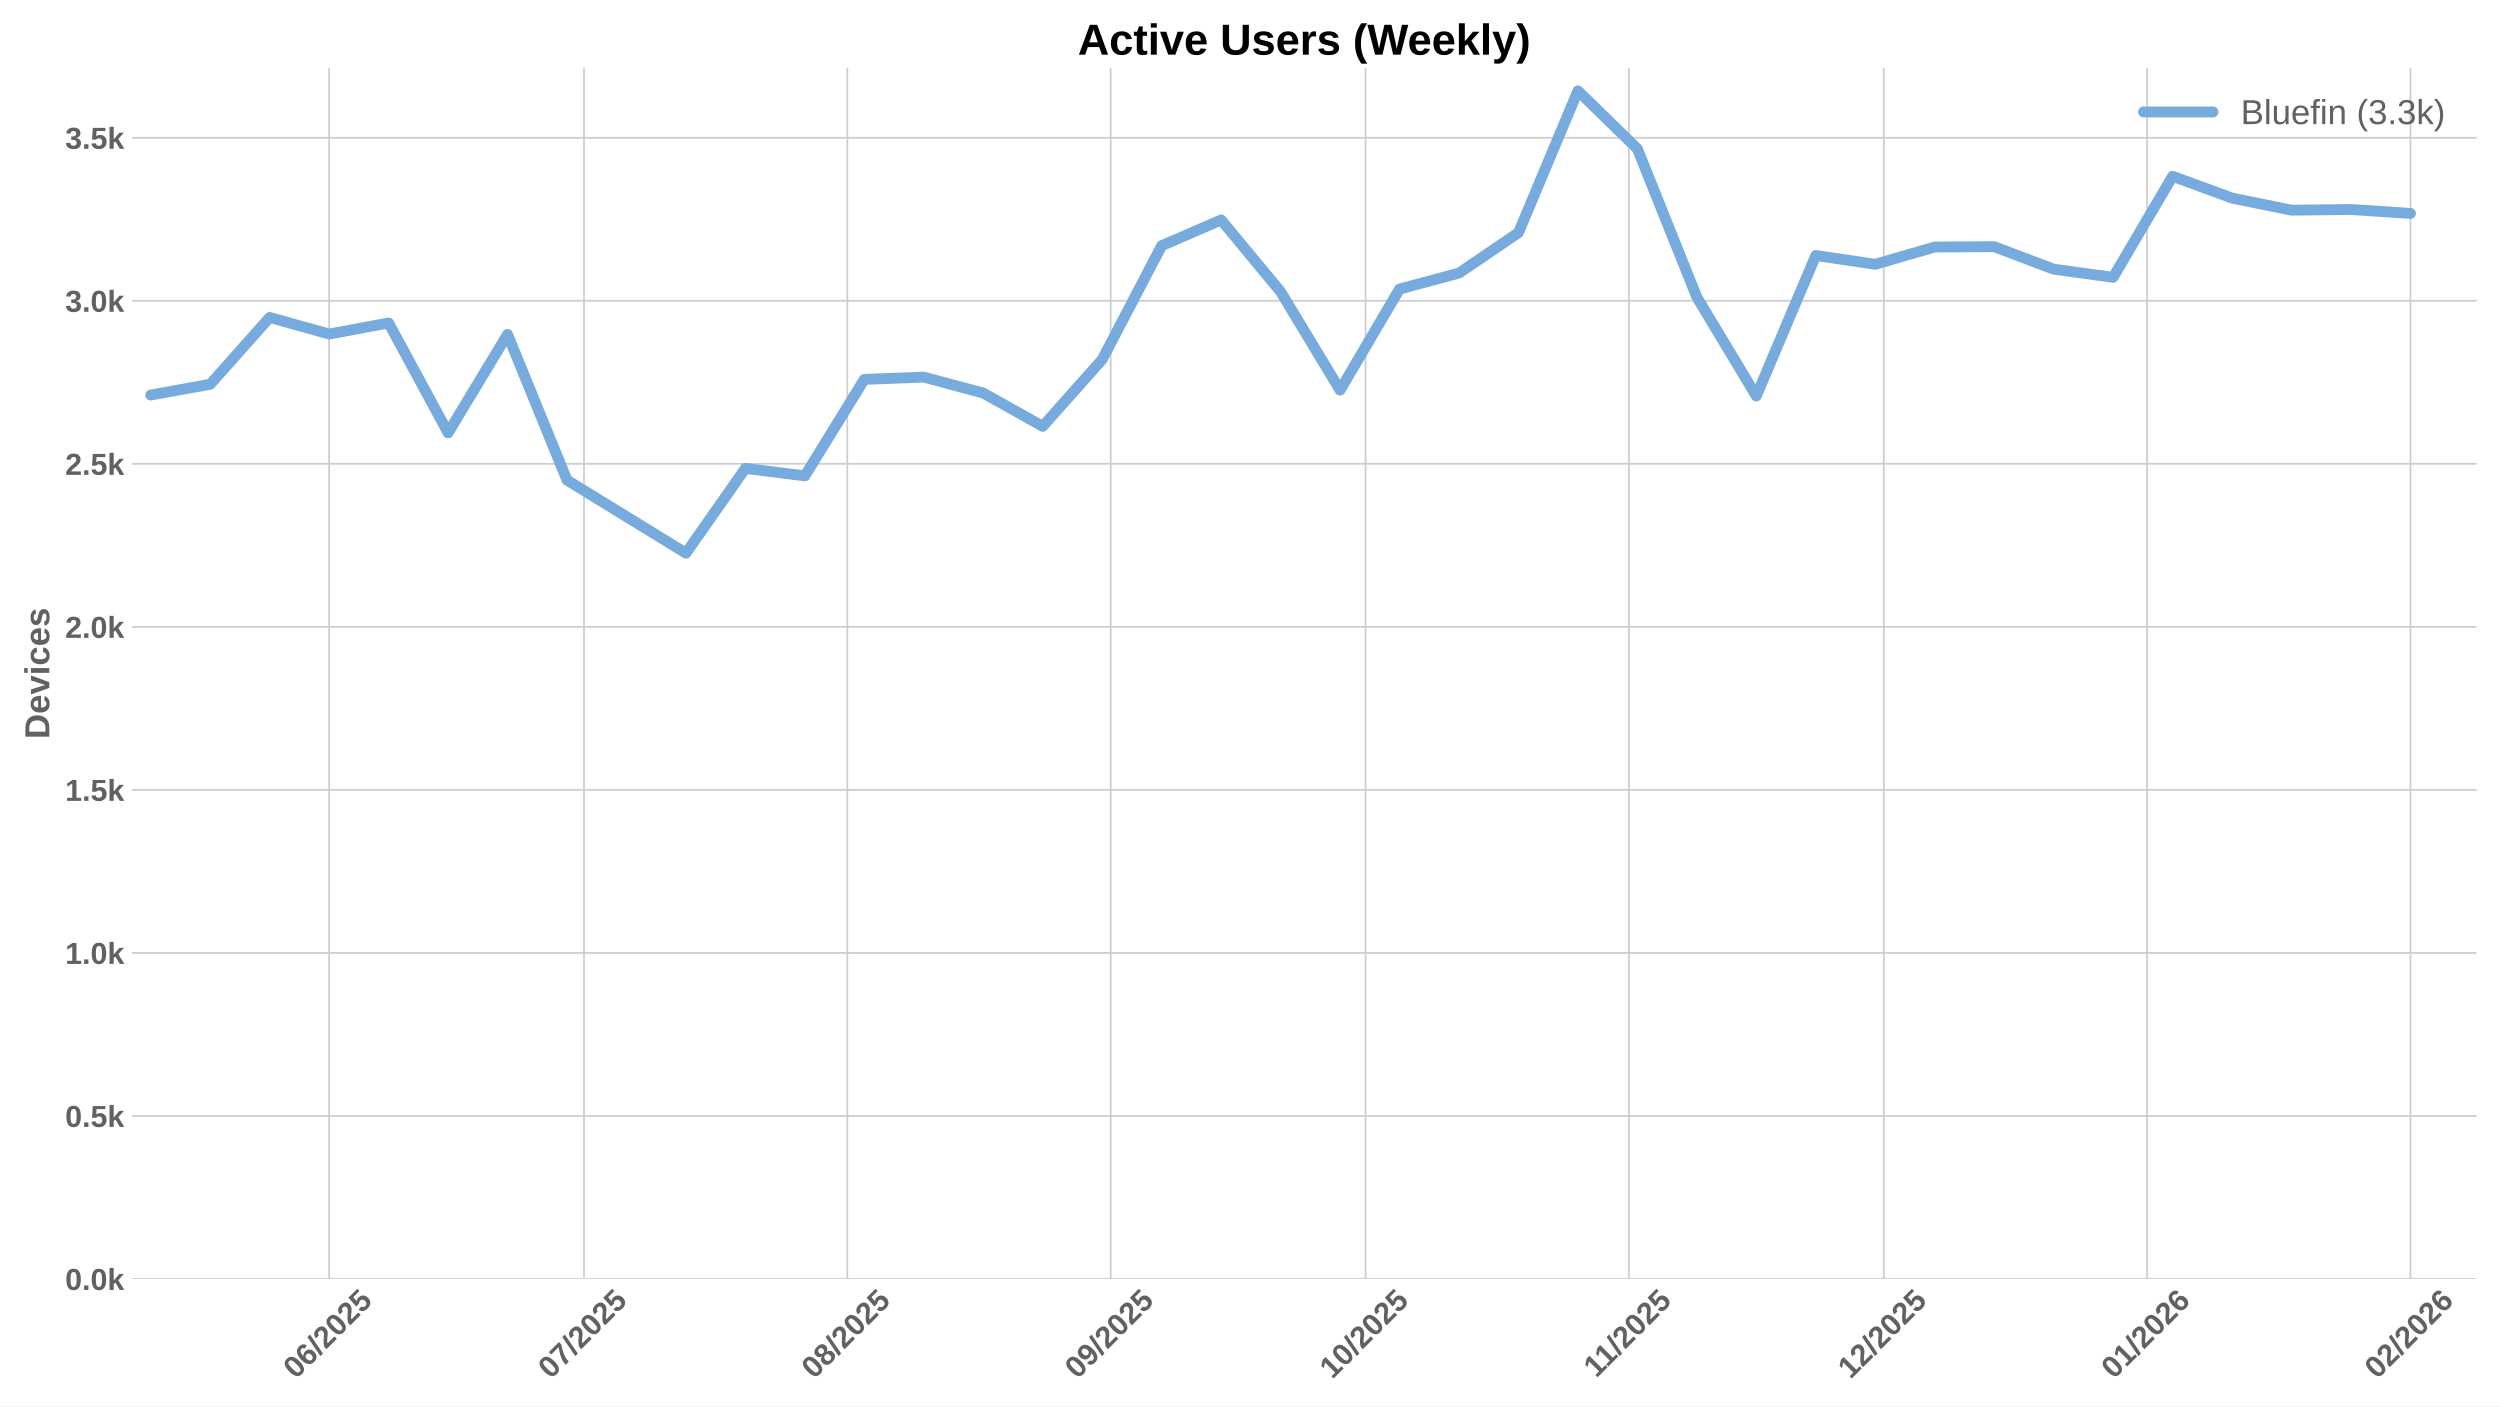
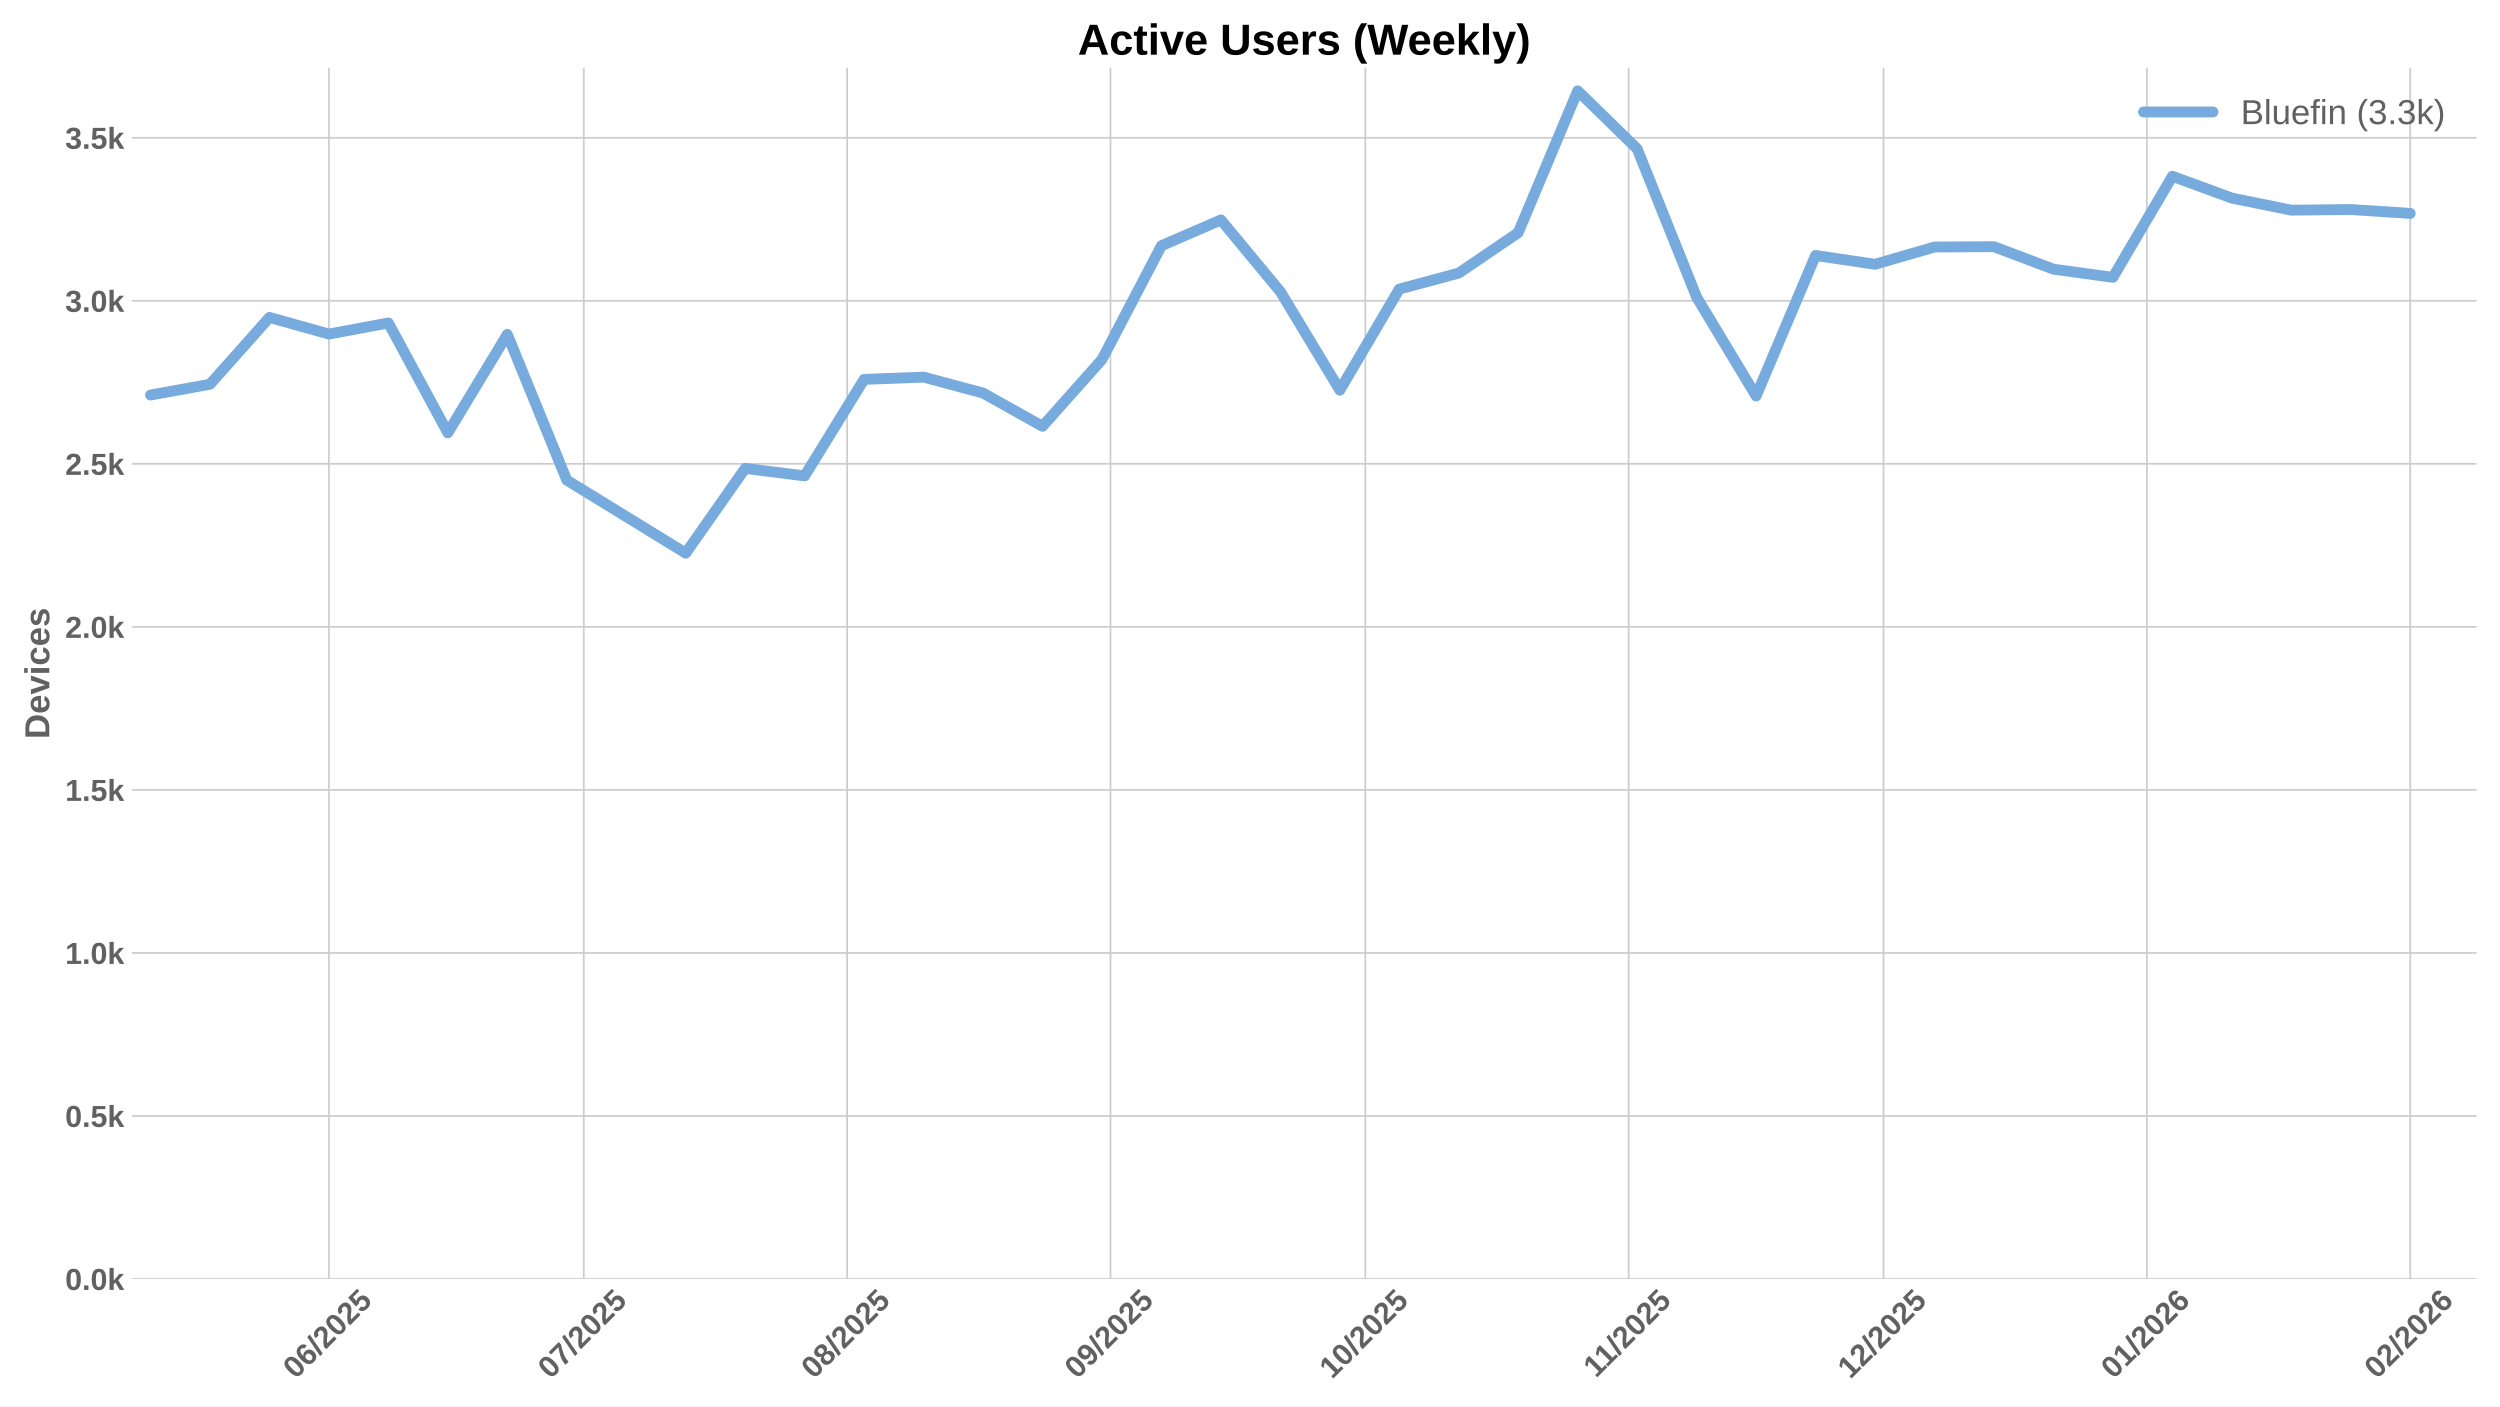
<svg xmlns="http://www.w3.org/2000/svg" xmlns:xlink="http://www.w3.org/1999/xlink" width="1152pt" height="648pt" viewBox="0 0 1152 648" version="1.1">
  <defs>
    <style type="text/css">*{stroke-linejoin: round; stroke-linecap: butt}</style>
  </defs>
  <g id="figure_1">
    <g id="patch_1">
      <path d="M 0 648  L 1152 648  L 1152 0  L 0 0  z " style="fill: #ffffff" />
    </g>
    <g id="axes_1">
      <g id="patch_2">
        <path d="M 60.78 589.343  L 1141.2 589.343  L 1141.2 31.2  L 60.78 31.2  z " style="fill: #ffffff" />
      </g>
      <g id="matplotlib.axis_1">
        <g id="xtick_1">
          <g id="line2d_1">
-             <path d="M 151.67 589.343  L 151.67 31.2  " clip-path="url(#p474d8929e8)" style="fill: none; stroke: #cccccc; stroke-width: 0.8; stroke-linecap: round" />
+             <path d="M 151.567 589.343  L 151.567 31.2  " clip-path="url(#pfffe4259c5)" style="fill: none; stroke: #cccccc; stroke-width: 0.8; stroke-linecap: round" />
          </g>
          <g id="line2d_2" />
          <g id="text_1">
-             <g style="fill: #616161" transform="translate(136.3402 635.7977) rotate(-45) scale(0.14 -0.14)">
+             <g style="fill: #616161" transform="translate(136.2367 635.7977) rotate(-45) scale(0.14 -0.14)">
              <defs>
                <path id="LiberationSans-Bold-30" d="M 3297 2203  Q 3297 1088 2914 512  Q 2531 -63 1766 -63  Q 253 -63 253 2203  Q 253 2994 418 3494  Q 584 3994 915 4231  Q 1247 4469 1791 4469  Q 2572 4469 2934 3903  Q 3297 3338 3297 2203  z M 2416 2203  Q 2416 2813 2356 3150  Q 2297 3488 2165 3634  Q 2034 3781 1784 3781  Q 1519 3781 1383 3632  Q 1247 3484 1189 3148  Q 1131 2813 1131 2203  Q 1131 1600 1192 1261  Q 1253 922 1386 775  Q 1519 628 1772 628  Q 2022 628 2158 783  Q 2294 938 2355 1278  Q 2416 1619 2416 2203  z " transform="scale(0.015625)" />
                <path id="LiberationSans-Bold-36" d="M 3328 1441  Q 3328 738 2934 337  Q 2541 -63 1847 -63  Q 1069 -63 651 482  Q 234 1028 234 2100  Q 234 3278 657 3873  Q 1081 4469 1869 4469  Q 2428 4469 2751 4222  Q 3075 3975 3209 3456  L 2381 3341  Q 2263 3775 1850 3775  Q 1497 3775 1295 3422  Q 1094 3069 1094 2350  Q 1234 2584 1484 2709  Q 1734 2834 2050 2834  Q 2641 2834 2984 2459  Q 3328 2084 3328 1441  z M 2447 1416  Q 2447 1791 2273 1989  Q 2100 2188 1797 2188  Q 1506 2188 1331 2002  Q 1156 1816 1156 1509  Q 1156 1125 1339 873  Q 1522 622 1819 622  Q 2116 622 2281 833  Q 2447 1044 2447 1416  z " transform="scale(0.015625)" />
                <path id="LiberationSans-Bold-2f" d="M 63 -128  L 972 4638  L 1716 4638  L 822 -128  L 63 -128  z " transform="scale(0.015625)" />
                <path id="LiberationSans-Bold-32" d="M 222 0  L 222 609  Q 394 988 711 1347  Q 1028 1706 1509 2097  Q 1972 2472 2158 2715  Q 2344 2959 2344 3194  Q 2344 3769 1766 3769  Q 1484 3769 1336 3617  Q 1188 3466 1144 3163  L 259 3213  Q 334 3825 717 4147  Q 1100 4469 1759 4469  Q 2472 4469 2853 4144  Q 3234 3819 3234 3231  Q 3234 2922 3112 2672  Q 2991 2422 2800 2211  Q 2609 2000 2376 1815  Q 2144 1631 1925 1456  Q 1706 1281 1526 1103  Q 1347 925 1259 722  L 3303 722  L 3303 0  L 222 0  z " transform="scale(0.015625)" />
                <path id="LiberationSans-Bold-35" d="M 3381 1466  Q 3381 766 2945 351  Q 2509 -63 1750 -63  Q 1088 -63 689 235  Q 291 534 197 1100  L 1075 1172  Q 1144 891 1319 762  Q 1494 634 1759 634  Q 2088 634 2283 843  Q 2478 1053 2478 1447  Q 2478 1794 2293 2001  Q 2109 2209 1778 2209  Q 1413 2209 1181 1925  L 325 1925  L 478 4403  L 3125 4403  L 3125 3750  L 1275 3750  L 1203 2638  Q 1522 2919 2000 2919  Q 2628 2919 3004 2528  Q 3381 2138 3381 1466  z " transform="scale(0.015625)" />
              </defs>
              <use xlink:href="#LiberationSans-Bold-30" />
              <use xlink:href="#LiberationSans-Bold-36" transform="translate(55.61523 0)" />
              <use xlink:href="#LiberationSans-Bold-2f" transform="translate(111.2305 0)" />
              <use xlink:href="#LiberationSans-Bold-32" transform="translate(139.0137 0)" />
              <use xlink:href="#LiberationSans-Bold-30" transform="translate(194.6289 0)" />
              <use xlink:href="#LiberationSans-Bold-32" transform="translate(250.2441 0)" />
              <use xlink:href="#LiberationSans-Bold-35" transform="translate(305.8594 0)" />
            </g>
          </g>
        </g>
        <g id="xtick_2">
          <g id="line2d_3">
-             <path d="M 269.107 589.343  L 269.107 31.2  " clip-path="url(#p474d8929e8)" style="fill: none; stroke: #cccccc; stroke-width: 0.8; stroke-linecap: round" />
+             <path d="M 269.004 589.343  L 269.004 31.2  " clip-path="url(#pfffe4259c5)" style="fill: none; stroke: #cccccc; stroke-width: 0.8; stroke-linecap: round" />
          </g>
          <g id="line2d_4" />
          <g id="text_2">
-             <g style="fill: #616161" transform="translate(253.7771 635.7977) rotate(-45) scale(0.14 -0.14)">
+             <g style="fill: #616161" transform="translate(253.6736 635.7977) rotate(-45) scale(0.14 -0.14)">
              <defs>
                <path id="LiberationSans-Bold-37" d="M 3278 3706  Q 2981 3238 2717 2797  Q 2453 2356 2256 1911  Q 2059 1466 1945 995  Q 1831 525 1831 0  L 916 0  Q 916 550 1059 1064  Q 1203 1578 1475 2111  Q 1747 2644 2463 3681  L 275 3681  L 275 4403  L 3278 4403  L 3278 3706  z " transform="scale(0.015625)" />
              </defs>
              <use xlink:href="#LiberationSans-Bold-30" />
              <use xlink:href="#LiberationSans-Bold-37" transform="translate(55.61523 0)" />
              <use xlink:href="#LiberationSans-Bold-2f" transform="translate(111.2305 0)" />
              <use xlink:href="#LiberationSans-Bold-32" transform="translate(139.0137 0)" />
              <use xlink:href="#LiberationSans-Bold-30" transform="translate(194.6289 0)" />
              <use xlink:href="#LiberationSans-Bold-32" transform="translate(250.2441 0)" />
              <use xlink:href="#LiberationSans-Bold-35" transform="translate(305.8594 0)" />
            </g>
          </g>
        </g>
        <g id="xtick_3">
          <g id="line2d_5">
-             <path d="M 390.459 589.343  L 390.459 31.2  " clip-path="url(#p474d8929e8)" style="fill: none; stroke: #cccccc; stroke-width: 0.8; stroke-linecap: round" />
+             <path d="M 390.355 589.343  L 390.355 31.2  " clip-path="url(#pfffe4259c5)" style="fill: none; stroke: #cccccc; stroke-width: 0.8; stroke-linecap: round" />
          </g>
          <g id="line2d_6" />
          <g id="text_3">
-             <g style="fill: #616161" transform="translate(375.1286 635.7977) rotate(-45) scale(0.14 -0.14)">
+             <g style="fill: #616161" transform="translate(375.0251 635.7977) rotate(-45) scale(0.14 -0.14)">
              <defs>
                <path id="LiberationSans-Bold-38" d="M 3363 1241  Q 3363 622 2953 279  Q 2544 -63 1784 -63  Q 1031 -63 617 278  Q 203 619 203 1234  Q 203 1656 447 1945  Q 691 2234 1100 2303  L 1100 2316  Q 744 2394 525 2669  Q 306 2944 306 3303  Q 306 3844 689 4156  Q 1072 4469 1772 4469  Q 2488 4469 2870 4164  Q 3253 3859 3253 3297  Q 3253 2938 3036 2666  Q 2819 2394 2453 2322  L 2453 2309  Q 2878 2241 3120 1961  Q 3363 1681 3363 1241  z M 2350 3250  Q 2350 3563 2206 3708  Q 2063 3853 1772 3853  Q 1203 3853 1203 3250  Q 1203 2619 1778 2619  Q 2066 2619 2208 2766  Q 2350 2913 2350 3250  z M 2453 1313  Q 2453 2003 1766 2003  Q 1447 2003 1276 1822  Q 1106 1641 1106 1300  Q 1106 913 1275 734  Q 1444 556 1791 556  Q 2131 556 2292 734  Q 2453 913 2453 1313  z " transform="scale(0.015625)" />
              </defs>
              <use xlink:href="#LiberationSans-Bold-30" />
              <use xlink:href="#LiberationSans-Bold-38" transform="translate(55.61523 0)" />
              <use xlink:href="#LiberationSans-Bold-2f" transform="translate(111.2305 0)" />
              <use xlink:href="#LiberationSans-Bold-32" transform="translate(139.0137 0)" />
              <use xlink:href="#LiberationSans-Bold-30" transform="translate(194.6289 0)" />
              <use xlink:href="#LiberationSans-Bold-32" transform="translate(250.2441 0)" />
              <use xlink:href="#LiberationSans-Bold-35" transform="translate(305.8594 0)" />
            </g>
          </g>
        </g>
        <g id="xtick_4">
          <g id="line2d_7">
-             <path d="M 511.81 589.343  L 511.81 31.2  " clip-path="url(#p474d8929e8)" style="fill: none; stroke: #cccccc; stroke-width: 0.8; stroke-linecap: round" />
+             <path d="M 511.707 589.343  L 511.707 31.2  " clip-path="url(#pfffe4259c5)" style="fill: none; stroke: #cccccc; stroke-width: 0.8; stroke-linecap: round" />
          </g>
          <g id="line2d_8" />
          <g id="text_4">
-             <g style="fill: #616161" transform="translate(496.4802 635.7977) rotate(-45) scale(0.14 -0.14)">
+             <g style="fill: #616161" transform="translate(496.3767 635.7977) rotate(-45) scale(0.14 -0.14)">
              <defs>
                <path id="LiberationSans-Bold-39" d="M 3322 2272  Q 3322 1100 2894 518  Q 2466 -63 1678 -63  Q 1097 -63 767 185  Q 438 434 300 972  L 1125 1088  Q 1247 628 1688 628  Q 2056 628 2254 981  Q 2453 1334 2459 2028  Q 2341 1794 2070 1661  Q 1800 1528 1488 1528  Q 906 1528 564 1923  Q 222 2319 222 2994  Q 222 3688 623 4078  Q 1025 4469 1759 4469  Q 2550 4469 2936 3920  Q 3322 3372 3322 2272  z M 2394 2888  Q 2394 3297 2214 3539  Q 2034 3781 1738 3781  Q 1447 3781 1280 3570  Q 1113 3359 1113 2988  Q 1113 2622 1278 2401  Q 1444 2181 1741 2181  Q 2022 2181 2208 2373  Q 2394 2566 2394 2888  z " transform="scale(0.015625)" />
              </defs>
              <use xlink:href="#LiberationSans-Bold-30" />
              <use xlink:href="#LiberationSans-Bold-39" transform="translate(55.61523 0)" />
              <use xlink:href="#LiberationSans-Bold-2f" transform="translate(111.2305 0)" />
              <use xlink:href="#LiberationSans-Bold-32" transform="translate(139.0137 0)" />
              <use xlink:href="#LiberationSans-Bold-30" transform="translate(194.6289 0)" />
              <use xlink:href="#LiberationSans-Bold-32" transform="translate(250.2441 0)" />
              <use xlink:href="#LiberationSans-Bold-35" transform="translate(305.8594 0)" />
            </g>
          </g>
        </g>
        <g id="xtick_5">
          <g id="line2d_9">
-             <path d="M 629.247 589.343  L 629.247 31.2  " clip-path="url(#p474d8929e8)" style="fill: none; stroke: #cccccc; stroke-width: 0.8; stroke-linecap: round" />
+             <path d="M 629.144 589.343  L 629.144 31.2  " clip-path="url(#pfffe4259c5)" style="fill: none; stroke: #cccccc; stroke-width: 0.8; stroke-linecap: round" />
          </g>
          <g id="line2d_10" />
          <g id="text_5">
-             <g style="fill: #616161" transform="translate(613.9171 635.7977) rotate(-45) scale(0.14 -0.14)">
+             <g style="fill: #616161" transform="translate(613.8136 635.7977) rotate(-45) scale(0.14 -0.14)">
              <defs>
                <path id="LiberationSans-Bold-31" d="M 403 0  L 403 653  L 1494 653  L 1494 3656  L 438 2997  L 438 3688  L 1541 4403  L 2372 4403  L 2372 653  L 3381 653  L 3381 0  L 403 0  z " transform="scale(0.015625)" />
              </defs>
              <use xlink:href="#LiberationSans-Bold-31" />
              <use xlink:href="#LiberationSans-Bold-30" transform="translate(55.61523 0)" />
              <use xlink:href="#LiberationSans-Bold-2f" transform="translate(111.2305 0)" />
              <use xlink:href="#LiberationSans-Bold-32" transform="translate(139.0137 0)" />
              <use xlink:href="#LiberationSans-Bold-30" transform="translate(194.6289 0)" />
              <use xlink:href="#LiberationSans-Bold-32" transform="translate(250.2441 0)" />
              <use xlink:href="#LiberationSans-Bold-35" transform="translate(305.8594 0)" />
            </g>
          </g>
        </g>
        <g id="xtick_6">
          <g id="line2d_11">
-             <path d="M 750.599 589.343  L 750.599 31.2  " clip-path="url(#p474d8929e8)" style="fill: none; stroke: #cccccc; stroke-width: 0.8; stroke-linecap: round" />
+             <path d="M 750.495 589.343  L 750.495 31.2  " clip-path="url(#pfffe4259c5)" style="fill: none; stroke: #cccccc; stroke-width: 0.8; stroke-linecap: round" />
          </g>
          <g id="line2d_12" />
          <g id="text_6">
-             <g style="fill: #616161" transform="translate(735.5409 635.2532) rotate(-45) scale(0.14 -0.14)">
+             <g style="fill: #616161" transform="translate(735.4374 635.2532) rotate(-45) scale(0.14 -0.14)">
              <use xlink:href="#LiberationSans-Bold-31" />
              <use xlink:href="#LiberationSans-Bold-31" transform="translate(50.11523 0)" />
              <use xlink:href="#LiberationSans-Bold-2f" transform="translate(105.7305 0)" />
              <use xlink:href="#LiberationSans-Bold-32" transform="translate(133.5137 0)" />
              <use xlink:href="#LiberationSans-Bold-30" transform="translate(189.1289 0)" />
              <use xlink:href="#LiberationSans-Bold-32" transform="translate(244.7441 0)" />
              <use xlink:href="#LiberationSans-Bold-35" transform="translate(300.3594 0)" />
            </g>
          </g>
        </g>
        <g id="xtick_7">
          <g id="line2d_13">
-             <path d="M 868.036 589.343  L 868.036 31.2  " clip-path="url(#p474d8929e8)" style="fill: none; stroke: #cccccc; stroke-width: 0.8; stroke-linecap: round" />
+             <path d="M 867.932 589.343  L 867.932 31.2  " clip-path="url(#pfffe4259c5)" style="fill: none; stroke: #cccccc; stroke-width: 0.8; stroke-linecap: round" />
          </g>
          <g id="line2d_14" />
          <g id="text_7">
-             <g style="fill: #616161" transform="translate(852.7056 635.7977) rotate(-45) scale(0.14 -0.14)">
+             <g style="fill: #616161" transform="translate(852.6021 635.7977) rotate(-45) scale(0.14 -0.14)">
              <use xlink:href="#LiberationSans-Bold-31" />
              <use xlink:href="#LiberationSans-Bold-32" transform="translate(55.61523 0)" />
              <use xlink:href="#LiberationSans-Bold-2f" transform="translate(111.2305 0)" />
              <use xlink:href="#LiberationSans-Bold-32" transform="translate(139.0137 0)" />
              <use xlink:href="#LiberationSans-Bold-30" transform="translate(194.6289 0)" />
              <use xlink:href="#LiberationSans-Bold-32" transform="translate(250.2441 0)" />
              <use xlink:href="#LiberationSans-Bold-35" transform="translate(305.8594 0)" />
            </g>
          </g>
        </g>
        <g id="xtick_8">
          <g id="line2d_15">
-             <path d="M 989.387 589.343  L 989.387 31.2  " clip-path="url(#p474d8929e8)" style="fill: none; stroke: #cccccc; stroke-width: 0.8; stroke-linecap: round" />
+             <path d="M 989.284 589.343  L 989.284 31.2  " clip-path="url(#pfffe4259c5)" style="fill: none; stroke: #cccccc; stroke-width: 0.8; stroke-linecap: round" />
          </g>
          <g id="line2d_16" />
          <g id="text_8">
-             <g style="fill: #616161" transform="translate(974.0571 635.7977) rotate(-45) scale(0.14 -0.14)">
+             <g style="fill: #616161" transform="translate(973.9536 635.7977) rotate(-45) scale(0.14 -0.14)">
              <use xlink:href="#LiberationSans-Bold-30" />
              <use xlink:href="#LiberationSans-Bold-31" transform="translate(55.61523 0)" />
              <use xlink:href="#LiberationSans-Bold-2f" transform="translate(111.2305 0)" />
              <use xlink:href="#LiberationSans-Bold-32" transform="translate(139.0137 0)" />
              <use xlink:href="#LiberationSans-Bold-30" transform="translate(194.6289 0)" />
              <use xlink:href="#LiberationSans-Bold-32" transform="translate(250.2441 0)" />
              <use xlink:href="#LiberationSans-Bold-36" transform="translate(305.8594 0)" />
            </g>
          </g>
        </g>
        <g id="xtick_9">
          <g id="line2d_17">
-             <path d="M 1110.739 589.343  L 1110.739 31.2  " clip-path="url(#p474d8929e8)" style="fill: none; stroke: #cccccc; stroke-width: 0.8; stroke-linecap: round" />
+             <path d="M 1110.635 589.343  L 1110.635 31.2  " clip-path="url(#pfffe4259c5)" style="fill: none; stroke: #cccccc; stroke-width: 0.8; stroke-linecap: round" />
          </g>
          <g id="line2d_18" />
          <g id="text_9">
-             <g style="fill: #616161" transform="translate(1095.409 635.7977) rotate(-45) scale(0.14 -0.14)">
+             <g style="fill: #616161" transform="translate(1095.305 635.7977) rotate(-45) scale(0.14 -0.14)">
              <use xlink:href="#LiberationSans-Bold-30" />
              <use xlink:href="#LiberationSans-Bold-32" transform="translate(55.61523 0)" />
              <use xlink:href="#LiberationSans-Bold-2f" transform="translate(111.2305 0)" />
              <use xlink:href="#LiberationSans-Bold-32" transform="translate(139.0137 0)" />
              <use xlink:href="#LiberationSans-Bold-30" transform="translate(194.6289 0)" />
              <use xlink:href="#LiberationSans-Bold-32" transform="translate(250.2441 0)" />
              <use xlink:href="#LiberationSans-Bold-36" transform="translate(305.8594 0)" />
            </g>
          </g>
        </g>
      </g>
      <g id="matplotlib.axis_2">
        <g id="ytick_1">
          <g id="line2d_19">
-             <path d="M 60.78 589.343  L 1141.2 589.343  " clip-path="url(#p474d8929e8)" style="fill: none; stroke: #cccccc; stroke-width: 0.8; stroke-linecap: round" />
+             <path d="M 60.78 589.343  L 1141.2 589.343  " clip-path="url(#pfffe4259c5)" style="fill: none; stroke: #cccccc; stroke-width: 0.8; stroke-linecap: round" />
          </g>
          <g id="line2d_20" />
          <g id="text_10">
            <g style="fill: #616161" transform="translate(30.03469 594.416) scale(0.14 -0.14)">
              <defs>
                <path id="LiberationSans-Bold-2e" d="M 434 0  L 434 953  L 1338 953  L 1338 0  L 434 0  z " transform="scale(0.015625)" />
                <path id="LiberationSans-Bold-6b" d="M 2606 0  L 1703 1531  L 1325 1269  L 1325 0  L 447 0  L 447 4638  L 1325 4638  L 1325 1981  L 2531 3381  L 3475 3381  L 2288 2063  L 3566 0  L 2606 0  z " transform="scale(0.015625)" />
              </defs>
              <use xlink:href="#LiberationSans-Bold-30" />
              <use xlink:href="#LiberationSans-Bold-2e" transform="translate(55.61523 0)" />
              <use xlink:href="#LiberationSans-Bold-30" transform="translate(83.39844 0)" />
              <use xlink:href="#LiberationSans-Bold-6b" transform="translate(139.0137 0)" />
            </g>
          </g>
        </g>
        <g id="ytick_2">
          <g id="line2d_21">
-             <path d="M 60.78 514.221  L 1141.2 514.221  " clip-path="url(#p474d8929e8)" style="fill: none; stroke: #cccccc; stroke-width: 0.8; stroke-linecap: round" />
+             <path d="M 60.78 514.221  L 1141.2 514.221  " clip-path="url(#pfffe4259c5)" style="fill: none; stroke: #cccccc; stroke-width: 0.8; stroke-linecap: round" />
          </g>
          <g id="line2d_22" />
          <g id="text_11">
            <g style="fill: #616161" transform="translate(30.03469 519.2938) scale(0.14 -0.14)">
              <use xlink:href="#LiberationSans-Bold-30" />
              <use xlink:href="#LiberationSans-Bold-2e" transform="translate(55.61523 0)" />
              <use xlink:href="#LiberationSans-Bold-35" transform="translate(83.39844 0)" />
              <use xlink:href="#LiberationSans-Bold-6b" transform="translate(139.0137 0)" />
            </g>
          </g>
        </g>
        <g id="ytick_3">
          <g id="line2d_23">
-             <path d="M 60.78 439.099  L 1141.2 439.099  " clip-path="url(#p474d8929e8)" style="fill: none; stroke: #cccccc; stroke-width: 0.8; stroke-linecap: round" />
+             <path d="M 60.78 439.099  L 1141.2 439.099  " clip-path="url(#pfffe4259c5)" style="fill: none; stroke: #cccccc; stroke-width: 0.8; stroke-linecap: round" />
          </g>
          <g id="line2d_24" />
          <g id="text_12">
            <g style="fill: #616161" transform="translate(30.03469 444.1715) scale(0.14 -0.14)">
              <use xlink:href="#LiberationSans-Bold-31" />
              <use xlink:href="#LiberationSans-Bold-2e" transform="translate(55.61523 0)" />
              <use xlink:href="#LiberationSans-Bold-30" transform="translate(83.39844 0)" />
              <use xlink:href="#LiberationSans-Bold-6b" transform="translate(139.0137 0)" />
            </g>
          </g>
        </g>
        <g id="ytick_4">
          <g id="line2d_25">
-             <path d="M 60.78 363.976  L 1141.2 363.976  " clip-path="url(#p474d8929e8)" style="fill: none; stroke: #cccccc; stroke-width: 0.8; stroke-linecap: round" />
+             <path d="M 60.78 363.976  L 1141.2 363.976  " clip-path="url(#pfffe4259c5)" style="fill: none; stroke: #cccccc; stroke-width: 0.8; stroke-linecap: round" />
          </g>
          <g id="line2d_26" />
          <g id="text_13">
            <g style="fill: #616161" transform="translate(30.03469 369.0493) scale(0.14 -0.14)">
              <use xlink:href="#LiberationSans-Bold-31" />
              <use xlink:href="#LiberationSans-Bold-2e" transform="translate(55.61523 0)" />
              <use xlink:href="#LiberationSans-Bold-35" transform="translate(83.39844 0)" />
              <use xlink:href="#LiberationSans-Bold-6b" transform="translate(139.0137 0)" />
            </g>
          </g>
        </g>
        <g id="ytick_5">
          <g id="line2d_27">
-             <path d="M 60.78 288.854  L 1141.2 288.854  " clip-path="url(#p474d8929e8)" style="fill: none; stroke: #cccccc; stroke-width: 0.8; stroke-linecap: round" />
+             <path d="M 60.78 288.854  L 1141.2 288.854  " clip-path="url(#pfffe4259c5)" style="fill: none; stroke: #cccccc; stroke-width: 0.8; stroke-linecap: round" />
          </g>
          <g id="line2d_28" />
          <g id="text_14">
            <g style="fill: #616161" transform="translate(30.03469 293.9271) scale(0.14 -0.14)">
              <use xlink:href="#LiberationSans-Bold-32" />
              <use xlink:href="#LiberationSans-Bold-2e" transform="translate(55.61523 0)" />
              <use xlink:href="#LiberationSans-Bold-30" transform="translate(83.39844 0)" />
              <use xlink:href="#LiberationSans-Bold-6b" transform="translate(139.0137 0)" />
            </g>
          </g>
        </g>
        <g id="ytick_6">
          <g id="line2d_29">
-             <path d="M 60.78 213.732  L 1141.2 213.732  " clip-path="url(#p474d8929e8)" style="fill: none; stroke: #cccccc; stroke-width: 0.8; stroke-linecap: round" />
+             <path d="M 60.78 213.732  L 1141.2 213.732  " clip-path="url(#pfffe4259c5)" style="fill: none; stroke: #cccccc; stroke-width: 0.8; stroke-linecap: round" />
          </g>
          <g id="line2d_30" />
          <g id="text_15">
            <g style="fill: #616161" transform="translate(30.03469 218.8048) scale(0.14 -0.14)">
              <use xlink:href="#LiberationSans-Bold-32" />
              <use xlink:href="#LiberationSans-Bold-2e" transform="translate(55.61523 0)" />
              <use xlink:href="#LiberationSans-Bold-35" transform="translate(83.39844 0)" />
              <use xlink:href="#LiberationSans-Bold-6b" transform="translate(139.0137 0)" />
            </g>
          </g>
        </g>
        <g id="ytick_7">
          <g id="line2d_31">
-             <path d="M 60.78 138.61  L 1141.2 138.61  " clip-path="url(#p474d8929e8)" style="fill: none; stroke: #cccccc; stroke-width: 0.8; stroke-linecap: round" />
+             <path d="M 60.78 138.61  L 1141.2 138.61  " clip-path="url(#pfffe4259c5)" style="fill: none; stroke: #cccccc; stroke-width: 0.8; stroke-linecap: round" />
          </g>
          <g id="line2d_32" />
          <g id="text_16">
            <g style="fill: #616161" transform="translate(30.03469 143.6826) scale(0.14 -0.14)">
              <defs>
                <path id="LiberationSans-Bold-33" d="M 3328 1222  Q 3328 603 2922 265  Q 2516 -72 1766 -72  Q 1056 -72 637 254  Q 219 581 147 1197  L 1041 1275  Q 1125 641 1763 641  Q 2078 641 2253 797  Q 2428 953 2428 1275  Q 2428 1569 2215 1725  Q 2003 1881 1584 1881  L 1278 1881  L 1278 2591  L 1566 2591  Q 1944 2591 2134 2745  Q 2325 2900 2325 3188  Q 2325 3459 2173 3614  Q 2022 3769 1731 3769  Q 1459 3769 1292 3619  Q 1125 3469 1100 3194  L 222 3256  Q 291 3825 694 4147  Q 1097 4469 1747 4469  Q 2438 4469 2827 4158  Q 3216 3847 3216 3297  Q 3216 2884 2973 2618  Q 2731 2353 2275 2266  L 2275 2253  Q 2781 2194 3054 1920  Q 3328 1647 3328 1222  z " transform="scale(0.015625)" />
              </defs>
              <use xlink:href="#LiberationSans-Bold-33" />
              <use xlink:href="#LiberationSans-Bold-2e" transform="translate(55.61523 0)" />
              <use xlink:href="#LiberationSans-Bold-30" transform="translate(83.39844 0)" />
              <use xlink:href="#LiberationSans-Bold-6b" transform="translate(139.0137 0)" />
            </g>
          </g>
        </g>
        <g id="ytick_8">
          <g id="line2d_33">
-             <path d="M 60.78 63.488  L 1141.2 63.488  " clip-path="url(#p474d8929e8)" style="fill: none; stroke: #cccccc; stroke-width: 0.8; stroke-linecap: round" />
+             <path d="M 60.78 63.488  L 1141.2 63.488  " clip-path="url(#pfffe4259c5)" style="fill: none; stroke: #cccccc; stroke-width: 0.8; stroke-linecap: round" />
          </g>
          <g id="line2d_34" />
          <g id="text_17">
            <g style="fill: #616161" transform="translate(30.03469 68.56035) scale(0.14 -0.14)">
              <use xlink:href="#LiberationSans-Bold-33" />
              <use xlink:href="#LiberationSans-Bold-2e" transform="translate(55.61523 0)" />
              <use xlink:href="#LiberationSans-Bold-35" transform="translate(83.39844 0)" />
              <use xlink:href="#LiberationSans-Bold-6b" transform="translate(139.0137 0)" />
            </g>
          </g>
        </g>
        <g id="text_18">
          <g style="fill: #616161" transform="translate(22.71469 340.5153) rotate(-90) scale(0.16 -0.16)">
            <defs>
              <path id="LiberationSans-Bold-44" d="M 4353 2234  Q 4353 1553 4086 1045  Q 3819 538 3330 269  Q 2841 0 2209 0  L 428 0  L 428 4403  L 2022 4403  Q 3134 4403 3743 3842  Q 4353 3281 4353 2234  z M 3425 2234  Q 3425 2944 3056 3317  Q 2688 3691 2003 3691  L 1350 3691  L 1350 713  L 2131 713  Q 2725 713 3075 1122  Q 3425 1531 3425 2234  z " transform="scale(0.015625)" />
              <path id="LiberationSans-Bold-65" d="M 1831 -63  Q 1069 -63 659 389  Q 250 841 250 1706  Q 250 2544 665 2994  Q 1081 3444 1844 3444  Q 2572 3444 2956 2961  Q 3341 2478 3341 1547  L 3341 1522  L 1172 1522  Q 1172 1028 1355 776  Q 1538 525 1875 525  Q 2341 525 2463 928  L 3291 856  Q 2931 -63 1831 -63  z M 1831 2891  Q 1522 2891 1355 2675  Q 1188 2459 1178 2072  L 2491 2072  Q 2466 2481 2294 2686  Q 2122 2891 1831 2891  z " transform="scale(0.015625)" />
              <path id="LiberationSans-Bold-76" d="M 2284 0  L 1234 0  L 25 3381  L 953 3381  L 1544 1491  Q 1591 1334 1766 709  Q 1797 838 1894 1159  Q 1991 1481 2613 3381  L 3531 3381  L 2284 0  z " transform="scale(0.015625)" />
              <path id="LiberationSans-Bold-69" d="M 447 3991  L 447 4638  L 1325 4638  L 1325 3991  L 447 3991  z M 447 0  L 447 3381  L 1325 3381  L 1325 0  L 447 0  z " transform="scale(0.015625)" />
              <path id="LiberationSans-Bold-63" d="M 1856 -63  Q 1088 -63 669 395  Q 250 853 250 1672  Q 250 2509 672 2976  Q 1094 3444 1869 3444  Q 2466 3444 2856 3144  Q 3247 2844 3347 2316  L 2463 2272  Q 2425 2531 2275 2686  Q 2125 2841 1850 2841  Q 1172 2841 1172 1706  Q 1172 538 1863 538  Q 2113 538 2281 695  Q 2450 853 2491 1166  L 3372 1125  Q 3325 778 3123 506  Q 2922 234 2594 85  Q 2266 -63 1856 -63  z " transform="scale(0.015625)" />
              <path id="LiberationSans-Bold-73" d="M 3297 988  Q 3297 497 2895 217  Q 2494 -63 1784 -63  Q 1088 -63 717 157  Q 347 378 225 844  L 997 959  Q 1063 719 1223 619  Q 1384 519 1784 519  Q 2153 519 2322 612  Q 2491 706 2491 906  Q 2491 1069 2355 1164  Q 2219 1259 1894 1325  Q 1150 1472 890 1598  Q 631 1725 495 1926  Q 359 2128 359 2422  Q 359 2906 732 3176  Q 1106 3447 1791 3447  Q 2394 3447 2761 3212  Q 3128 2978 3219 2534  L 2441 2453  Q 2403 2659 2256 2761  Q 2109 2863 1791 2863  Q 1478 2863 1322 2783  Q 1166 2703 1166 2516  Q 1166 2369 1286 2283  Q 1406 2197 1691 2141  Q 2088 2059 2395 1973  Q 2703 1888 2889 1769  Q 3075 1650 3186 1464  Q 3297 1278 3297 988  z " transform="scale(0.015625)" />
            </defs>
            <use xlink:href="#LiberationSans-Bold-44" />
            <use xlink:href="#LiberationSans-Bold-65" transform="translate(72.2168 0)" />
            <use xlink:href="#LiberationSans-Bold-76" transform="translate(127.832 0)" />
            <use xlink:href="#LiberationSans-Bold-69" transform="translate(183.4473 0)" />
            <use xlink:href="#LiberationSans-Bold-63" transform="translate(211.2305 0)" />
            <use xlink:href="#LiberationSans-Bold-65" transform="translate(266.8457 0)" />
            <use xlink:href="#LiberationSans-Bold-73" transform="translate(322.4609 0)" />
          </g>
        </g>
      </g>
      <g id="line2d_35">
-         <path d="M 69.465 182.03  L 96.867 177.072  L 124.268 146.272  L 151.67 153.935  L 179.072 148.826  L 206.474 199.459  L 233.876 154.085  L 261.278 221.244  L 316.082 254.899  L 343.484 215.835  L 370.886 219.291  L 398.288 174.819  L 425.69 173.767  L 453.092 181.129  L 480.494 196.454  L 507.896 165.654  L 535.298 113.218  L 562.7 101.349  L 590.102 134.403  L 617.504 179.777  L 644.906 133.201  L 672.308 125.839  L 699.71 107.209  L 727.112 41.852  L 754.513 68.596  L 781.915 136.957  L 809.317 182.481  L 836.719 117.726  L 864.121 121.782  L 891.523 113.819  L 918.925 113.669  L 946.327 124.036  L 973.729 127.792  L 1001.131 81.216  L 1028.533 91.283  L 1055.935 96.842  L 1083.337 96.541  L 1110.739 98.344  " clip-path="url(#p474d8929e8)" style="fill: none; stroke: #77aadd; stroke-width: 5; stroke-linecap: round" />
+         <path d="M 69.361 182.03  L 96.763 177.072  L 124.165 146.272  L 151.567 153.935  L 178.969 148.826  L 206.371 199.459  L 233.773 154.085  L 261.175 221.244  L 315.979 254.899  L 343.381 215.835  L 370.783 219.291  L 398.185 174.819  L 425.587 173.767  L 452.988 181.129  L 480.39 196.454  L 507.792 165.654  L 535.194 113.218  L 562.596 101.349  L 589.998 134.403  L 617.4 179.777  L 644.802 133.201  L 672.204 125.839  L 699.606 107.209  L 727.008 41.852  L 754.41 68.596  L 781.812 136.957  L 809.214 182.481  L 836.616 117.726  L 864.018 121.782  L 891.42 113.819  L 918.822 113.669  L 946.224 124.036  L 973.626 127.792  L 1001.028 81.216  L 1028.43 91.283  L 1055.832 96.842  L 1083.233 96.541  L 1110.635 98.344  " clip-path="url(#pfffe4259c5)" style="fill: none; stroke: #77aadd; stroke-width: 5; stroke-linecap: round" />
      </g>
      <g id="patch_3">
        <path d="M 60.78 589.343  L 60.78 31.2  " style="fill: none" />
      </g>
      <g id="patch_4">
        <path d="M 1141.2 589.343  L 1141.2 31.2  " style="fill: none" />
      </g>
      <g id="patch_5">
        <path d="M 60.78 589.343  L 1141.2 589.343  " style="fill: none" />
      </g>
      <g id="patch_6">
        <path d="M 60.78 31.2  L 1141.2 31.2  " style="fill: none" />
      </g>
      <g id="text_19">
        <g transform="translate(496.6791 25.2) scale(0.2 -0.2)">
          <defs>
            <path id="LiberationSans-Bold-41" d="M 3541 0  L 3150 1125  L 1472 1125  L 1081 0  L 159 0  L 1766 4403  L 2853 4403  L 4453 0  L 3541 0  z M 2309 3725  L 2291 3656  Q 2259 3544 2215 3400  Q 2172 3256 1678 1819  L 2944 1819  L 2509 3084  L 2375 3509  L 2309 3725  z " transform="scale(0.015625)" />
            <path id="LiberationSans-Bold-74" d="M 1313 -56  Q 925 -56 715 155  Q 506 366 506 794  L 506 2788  L 78 2788  L 78 3381  L 550 3381  L 825 4175  L 1375 4175  L 1375 3381  L 2016 3381  L 2016 2788  L 1375 2788  L 1375 1031  Q 1375 784 1469 667  Q 1563 550 1759 550  Q 1863 550 2053 594  L 2053 50  Q 1728 -56 1313 -56  z " transform="scale(0.015625)" />
            <path id="LiberationSans-Bold-20" transform="scale(0.015625)" />
            <path id="LiberationSans-Bold-55" d="M 2259 -63  Q 1350 -63 867 381  Q 384 825 384 1650  L 384 4403  L 1306 4403  L 1306 1722  Q 1306 1200 1554 929  Q 1803 659 2284 659  Q 2778 659 3043 942  Q 3309 1225 3309 1753  L 3309 4403  L 4231 4403  L 4231 1697  Q 4231 859 3714 398  Q 3197 -63 2259 -63  z " transform="scale(0.015625)" />
            <path id="LiberationSans-Bold-72" d="M 447 0  L 447 2588  Q 447 2866 439 3052  Q 431 3238 422 3381  L 1259 3381  Q 1269 3325 1284 3039  Q 1300 2753 1300 2659  L 1313 2659  Q 1441 3016 1541 3161  Q 1641 3306 1778 3376  Q 1916 3447 2122 3447  Q 2291 3447 2394 3400  L 2394 2666  Q 2181 2713 2019 2713  Q 1691 2713 1508 2447  Q 1325 2181 1325 1659  L 1325 0  L 447 0  z " transform="scale(0.015625)" />
            <path id="LiberationSans-Bold-28" d="M 1247 -1328  Q 756 -622 537 81  Q 319 784 319 1659  Q 319 2531 537 3232  Q 756 3934 1247 4638  L 2125 4638  Q 1631 3925 1407 3219  Q 1184 2513 1184 1656  Q 1184 803 1406 101  Q 1628 -600 2125 -1328  L 1247 -1328  z " transform="scale(0.015625)" />
            <path id="LiberationSans-Bold-57" d="M 4897 0  L 3803 0  L 3206 2547  Q 3097 2997 3022 3488  Q 2947 3078 2900 2864  Q 2853 2650 2234 0  L 1141 0  L 6 4403  L 941 4403  L 1578 1559  L 1722 872  Q 1809 1306 1892 1701  Q 1975 2097 2516 4403  L 3547 4403  L 4103 2059  Q 4169 1797 4325 872  L 4403 1234  L 4569 1953  L 5100 4403  L 6034 4403  L 4897 0  z " transform="scale(0.015625)" />
            <path id="LiberationSans-Bold-6c" d="M 447 0  L 447 4638  L 1325 4638  L 1325 0  L 447 0  z " transform="scale(0.015625)" />
            <path id="LiberationSans-Bold-79" d="M 884 -1328  Q 569 -1328 331 -1288  L 331 -663  Q 497 -688 634 -688  Q 822 -688 945 -628  Q 1069 -569 1167 -431  Q 1266 -294 1388 34  L 50 3381  L 978 3381  L 1509 1797  Q 1634 1456 1825 753  L 1903 1050  L 2106 1784  L 2606 3381  L 3525 3381  L 2188 -178  Q 1919 -828 1630 -1078  Q 1341 -1328 884 -1328  z " transform="scale(0.015625)" />
            <path id="LiberationSans-Bold-29" d="M 6 -1328  Q 506 -597 726 101  Q 947 800 947 1656  Q 947 2516 722 3223  Q 497 3931 6 4638  L 884 4638  Q 1378 3928 1595 3225  Q 1813 2522 1813 1659  Q 1813 791 1595 87  Q 1378 -616 884 -1328  L 6 -1328  z " transform="scale(0.015625)" />
          </defs>
          <use xlink:href="#LiberationSans-Bold-41" />
          <use xlink:href="#LiberationSans-Bold-63" transform="translate(72.2168 0)" />
          <use xlink:href="#LiberationSans-Bold-74" transform="translate(127.832 0)" />
          <use xlink:href="#LiberationSans-Bold-69" transform="translate(161.1328 0)" />
          <use xlink:href="#LiberationSans-Bold-76" transform="translate(188.916 0)" />
          <use xlink:href="#LiberationSans-Bold-65" transform="translate(244.5312 0)" />
          <use xlink:href="#LiberationSans-Bold-20" transform="translate(300.1465 0)" />
          <use xlink:href="#LiberationSans-Bold-55" transform="translate(327.9297 0)" />
          <use xlink:href="#LiberationSans-Bold-73" transform="translate(400.1465 0)" />
          <use xlink:href="#LiberationSans-Bold-65" transform="translate(455.7617 0)" />
          <use xlink:href="#LiberationSans-Bold-72" transform="translate(511.377 0)" />
          <use xlink:href="#LiberationSans-Bold-73" transform="translate(550.293 0)" />
          <use xlink:href="#LiberationSans-Bold-20" transform="translate(605.9082 0)" />
          <use xlink:href="#LiberationSans-Bold-28" transform="translate(633.6914 0)" />
          <use xlink:href="#LiberationSans-Bold-57" transform="translate(666.9922 0)" />
          <use xlink:href="#LiberationSans-Bold-65" transform="translate(759.627 0)" />
          <use xlink:href="#LiberationSans-Bold-65" transform="translate(815.2422 0)" />
          <use xlink:href="#LiberationSans-Bold-6b" transform="translate(870.8574 0)" />
          <use xlink:href="#LiberationSans-Bold-6c" transform="translate(926.4727 0)" />
          <use xlink:href="#LiberationSans-Bold-79" transform="translate(954.2559 0)" />
          <use xlink:href="#LiberationSans-Bold-29" transform="translate(1009.871 0)" />
        </g>
      </g>
      <g id="legend_1">
        <g id="line2d_36">
          <path d="M 987.74 51.595  L 1003.74 51.595  L 1019.74 51.595  " style="fill: none; stroke: #77aadd; stroke-width: 5; stroke-linecap: round" />
        </g>
        <g id="text_20">
          <g style="fill: #616161" transform="translate(1032.54 57.195) scale(0.16 -0.16)">
            <defs>
              <path id="LiberationSans-42" d="M 3931 1241  Q 3931 653 3503 326  Q 3075 0 2313 0  L 525 0  L 525 4403  L 2125 4403  Q 3675 4403 3675 3334  Q 3675 2944 3456 2678  Q 3238 2413 2838 2322  Q 3363 2259 3647 1970  Q 3931 1681 3931 1241  z M 3075 3263  Q 3075 3619 2831 3772  Q 2588 3925 2125 3925  L 1122 3925  L 1122 2531  L 2125 2531  Q 2603 2531 2839 2711  Q 3075 2891 3075 3263  z M 3328 1288  Q 3328 2066 2234 2066  L 1122 2066  L 1122 478  L 2281 478  Q 2828 478 3078 681  Q 3328 884 3328 1288  z " transform="scale(0.015625)" />
              <path id="LiberationSans-6c" d="M 431 0  L 431 4638  L 994 4638  L 994 0  L 431 0  z " transform="scale(0.015625)" />
              <path id="LiberationSans-75" d="M 981 3381  L 981 1238  Q 981 903 1047 718  Q 1113 534 1256 453  Q 1400 372 1678 372  Q 2084 372 2318 650  Q 2553 928 2553 1422  L 2553 3381  L 3116 3381  L 3116 722  Q 3116 131 3134 0  L 2603 0  Q 2600 16 2597 84  Q 2594 153 2589 242  Q 2584 331 2578 578  L 2569 578  Q 2375 228 2120 82  Q 1866 -63 1488 -63  Q 931 -63 673 214  Q 416 491 416 1128  L 416 3381  L 981 3381  z " transform="scale(0.015625)" />
              <path id="LiberationSans-65" d="M 863 1572  Q 863 991 1103 675  Q 1344 359 1806 359  Q 2172 359 2392 506  Q 2613 653 2691 878  L 3184 738  Q 2881 -63 1806 -63  Q 1056 -63 664 384  Q 272 831 272 1713  Q 272 2550 664 2997  Q 1056 3444 1784 3444  Q 3275 3444 3275 1647  L 3275 1572  L 863 1572  z M 2694 2003  Q 2647 2538 2422 2783  Q 2197 3028 1775 3028  Q 1366 3028 1127 2754  Q 888 2481 869 2003  L 2694 2003  z " transform="scale(0.015625)" />
              <path id="LiberationSans-66" d="M 1128 2972  L 1128 0  L 566 0  L 566 2972  L 91 2972  L 91 3381  L 566 3381  L 566 3763  Q 566 4225 769 4428  Q 972 4631 1391 4631  Q 1625 4631 1788 4594  L 1788 4166  Q 1647 4191 1538 4191  Q 1322 4191 1225 4081  Q 1128 3972 1128 3684  L 1128 3381  L 1788 3381  L 1788 2972  L 1128 2972  z " transform="scale(0.015625)" />
              <path id="LiberationSans-69" d="M 428 4100  L 428 4638  L 991 4638  L 991 4100  L 428 4100  z M 428 0  L 428 3381  L 991 3381  L 991 0  L 428 0  z " transform="scale(0.015625)" />
              <path id="LiberationSans-6e" d="M 2578 0  L 2578 2144  Q 2578 2478 2512 2662  Q 2447 2847 2303 2928  Q 2159 3009 1881 3009  Q 1475 3009 1240 2731  Q 1006 2453 1006 1959  L 1006 0  L 444 0  L 444 2659  Q 444 3250 425 3381  L 956 3381  Q 959 3366 962 3297  Q 966 3228 970 3139  Q 975 3050 981 2803  L 991 2803  Q 1184 3153 1439 3298  Q 1694 3444 2072 3444  Q 2628 3444 2886 3167  Q 3144 2891 3144 2253  L 3144 0  L 2578 0  z " transform="scale(0.015625)" />
              <path id="LiberationSans-20" transform="scale(0.015625)" />
              <path id="LiberationSans-28" d="M 397 1663  Q 397 2566 680 3284  Q 963 4003 1550 4638  L 2094 4638  Q 1509 3988 1236 3256  Q 963 2525 963 1656  Q 963 791 1233 62  Q 1503 -666 2094 -1325  L 1550 -1325  Q 959 -688 678 32  Q 397 753 397 1650  L 397 1663  z " transform="scale(0.015625)" />
              <path id="LiberationSans-33" d="M 3278 1216  Q 3278 606 2890 271  Q 2503 -63 1784 -63  Q 1116 -63 717 239  Q 319 541 244 1131  L 825 1184  Q 938 403 1784 403  Q 2209 403 2451 612  Q 2694 822 2694 1234  Q 2694 1594 2417 1795  Q 2141 1997 1619 1997  L 1300 1997  L 1300 2484  L 1606 2484  Q 2069 2484 2323 2686  Q 2578 2888 2578 3244  Q 2578 3597 2370 3801  Q 2163 4006 1753 4006  Q 1381 4006 1151 3815  Q 922 3625 884 3278  L 319 3322  Q 381 3863 767 4166  Q 1153 4469 1759 4469  Q 2422 4469 2789 4161  Q 3156 3853 3156 3303  Q 3156 2881 2920 2617  Q 2684 2353 2234 2259  L 2234 2247  Q 2728 2194 3003 1916  Q 3278 1638 3278 1216  z " transform="scale(0.015625)" />
              <path id="LiberationSans-2e" d="M 584 0  L 584 684  L 1194 684  L 1194 0  L 584 0  z " transform="scale(0.015625)" />
              <path id="LiberationSans-6b" d="M 2550 0  L 1406 1544  L 994 1203  L 994 0  L 431 0  L 431 4638  L 994 4638  L 994 1741  L 2478 3381  L 3138 3381  L 1766 1928  L 3209 0  L 2550 0  z " transform="scale(0.015625)" />
              <path id="LiberationSans-29" d="M 1734 1650  Q 1734 747 1451 28  Q 1169 -691 581 -1325  L 38 -1325  Q 625 -669 897 57  Q 1169 784 1169 1656  Q 1169 2528 895 3256  Q 622 3984 38 4638  L 581 4638  Q 1172 4000 1453 3279  Q 1734 2559 1734 1663  L 1734 1650  z " transform="scale(0.015625)" />
            </defs>
            <use xlink:href="#LiberationSans-42" />
            <use xlink:href="#LiberationSans-6c" transform="translate(66.69922 0)" />
            <use xlink:href="#LiberationSans-75" transform="translate(88.91602 0)" />
            <use xlink:href="#LiberationSans-65" transform="translate(144.5312 0)" />
            <use xlink:href="#LiberationSans-66" transform="translate(200.1465 0)" />
            <use xlink:href="#LiberationSans-69" transform="translate(227.9297 0)" />
            <use xlink:href="#LiberationSans-6e" transform="translate(250.1465 0)" />
            <use xlink:href="#LiberationSans-20" transform="translate(305.7617 0)" />
            <use xlink:href="#LiberationSans-28" transform="translate(333.5449 0)" />
            <use xlink:href="#LiberationSans-33" transform="translate(366.8457 0)" />
            <use xlink:href="#LiberationSans-2e" transform="translate(422.4609 0)" />
            <use xlink:href="#LiberationSans-33" transform="translate(450.2441 0)" />
            <use xlink:href="#LiberationSans-6b" transform="translate(505.8594 0)" />
            <use xlink:href="#LiberationSans-29" transform="translate(555.8594 0)" />
          </g>
        </g>
      </g>
    </g>
  </g>
  <defs>
-     <clipPath id="p474d8929e8">
+     <clipPath id="pfffe4259c5">
      <rect x="60.78" y="31.2" width="1080.42" height="558.143" />
    </clipPath>
  </defs>
</svg>
